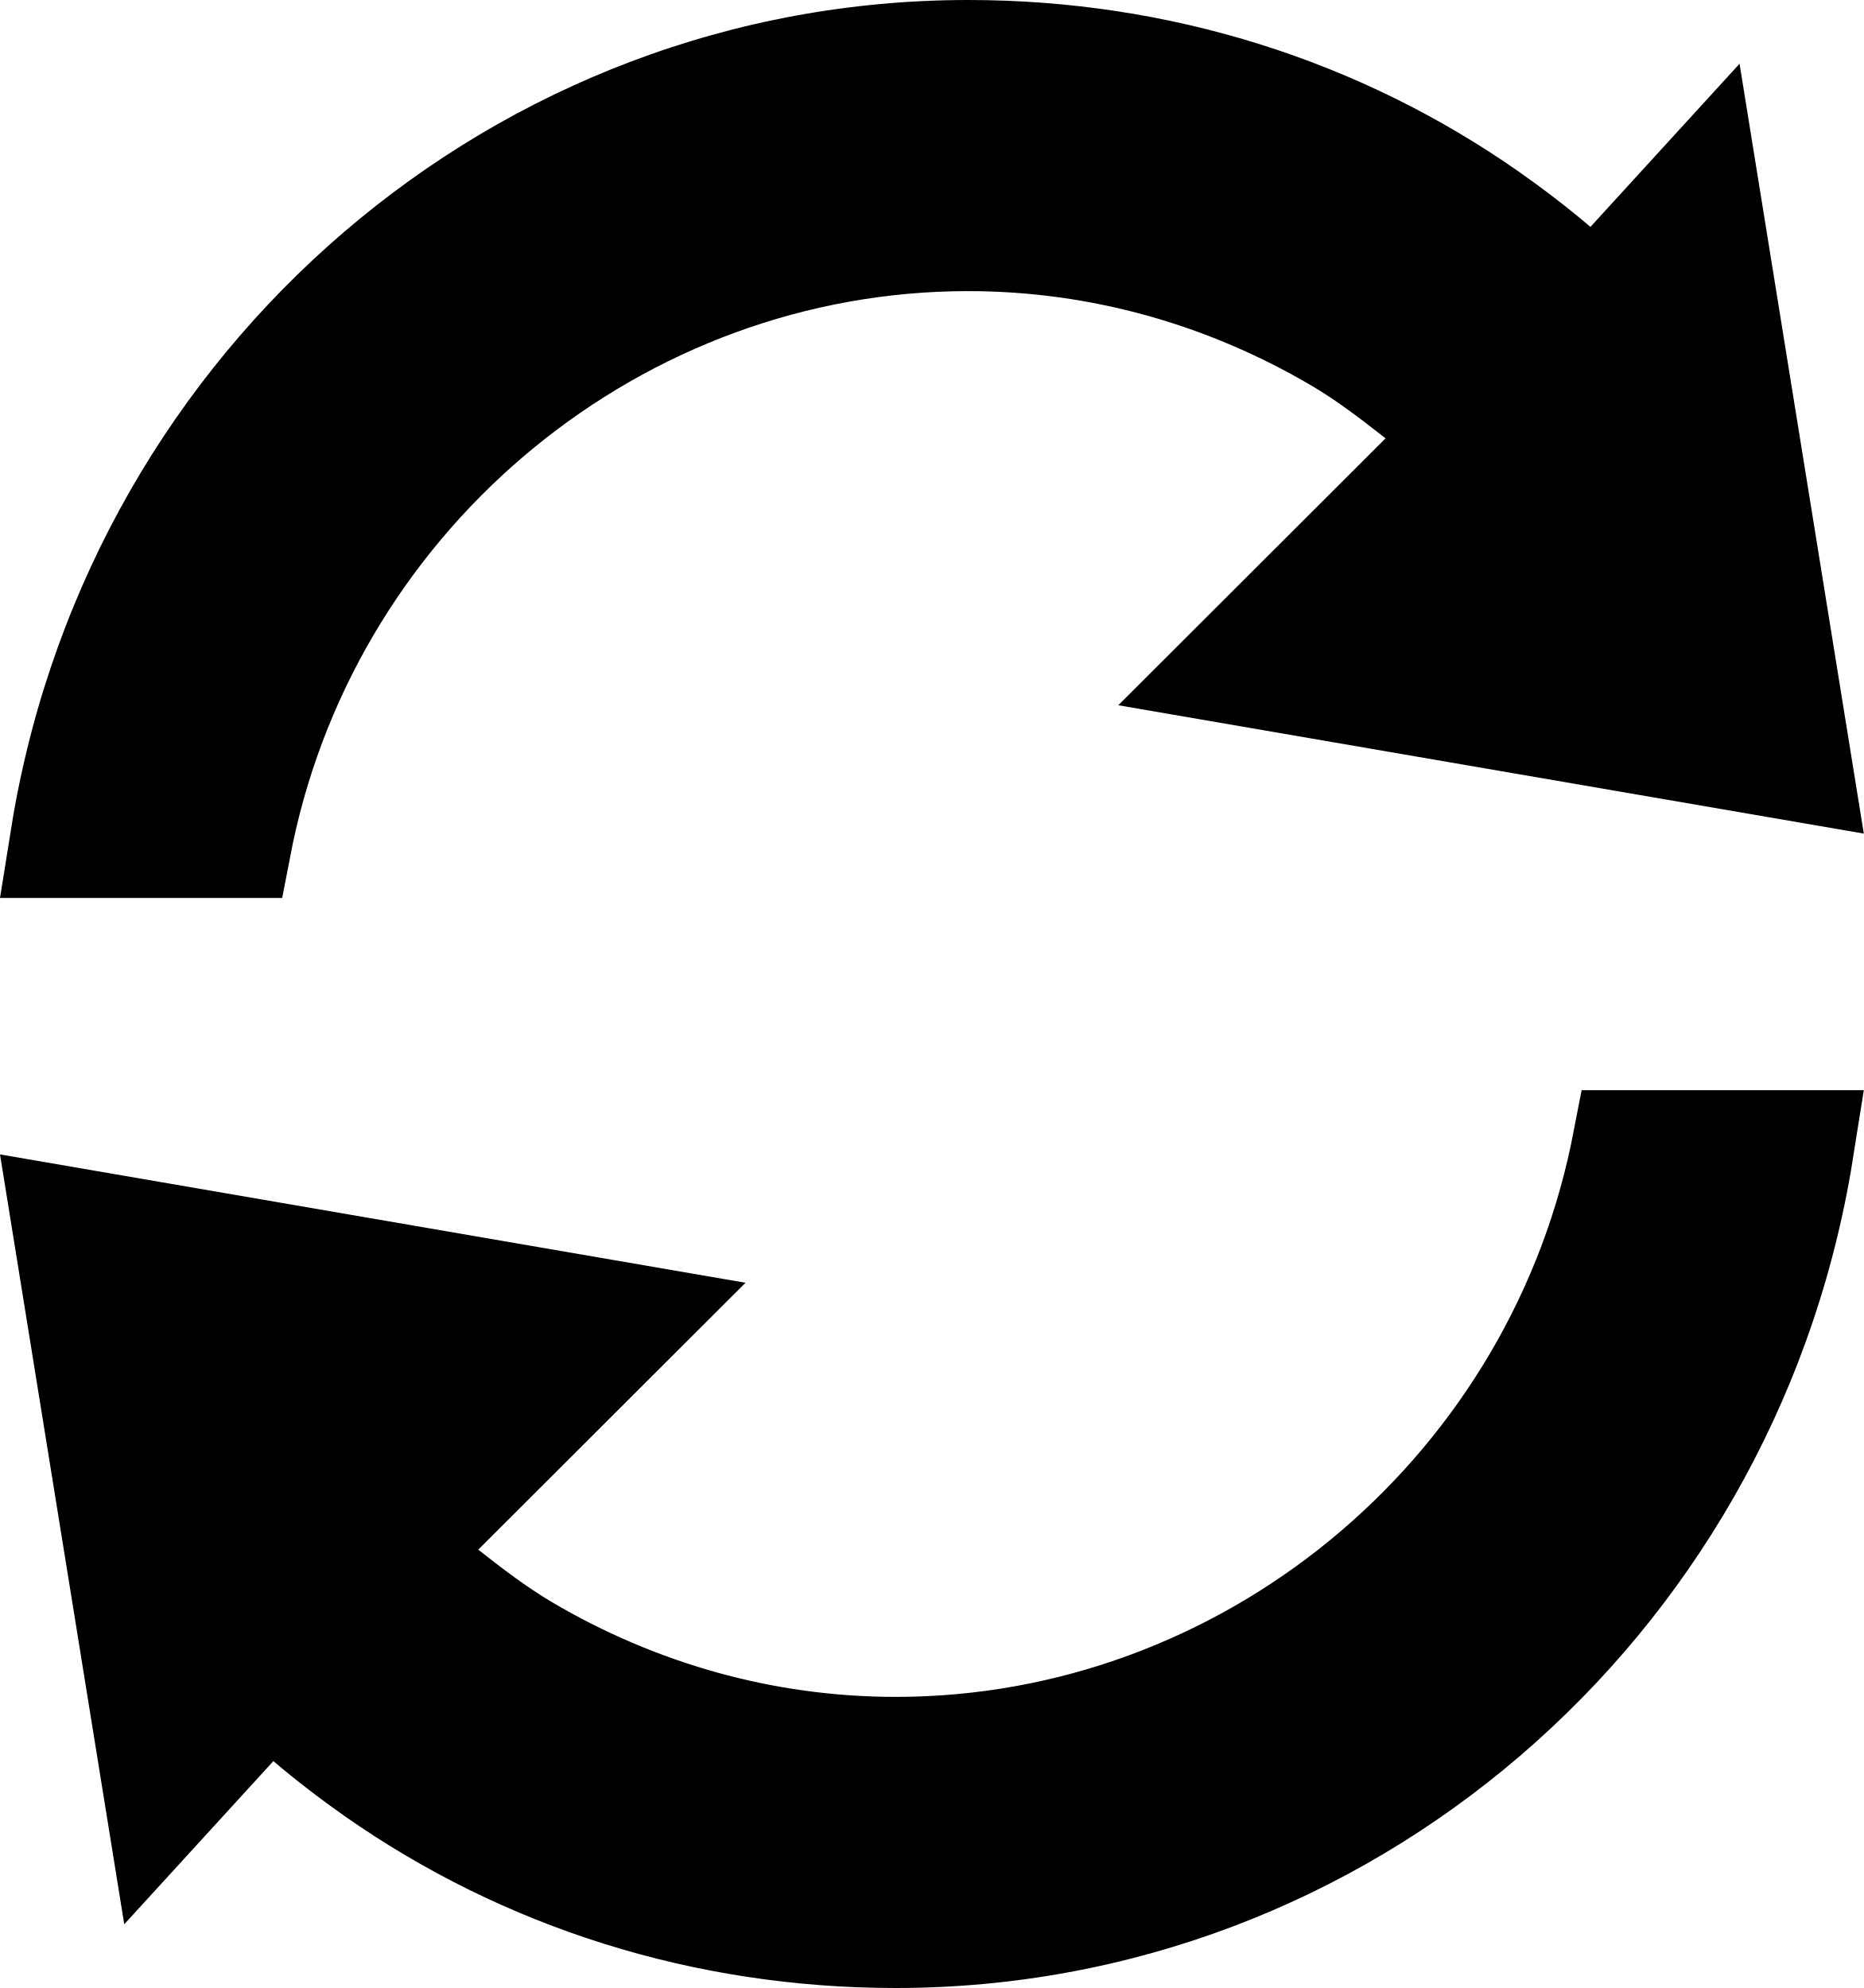
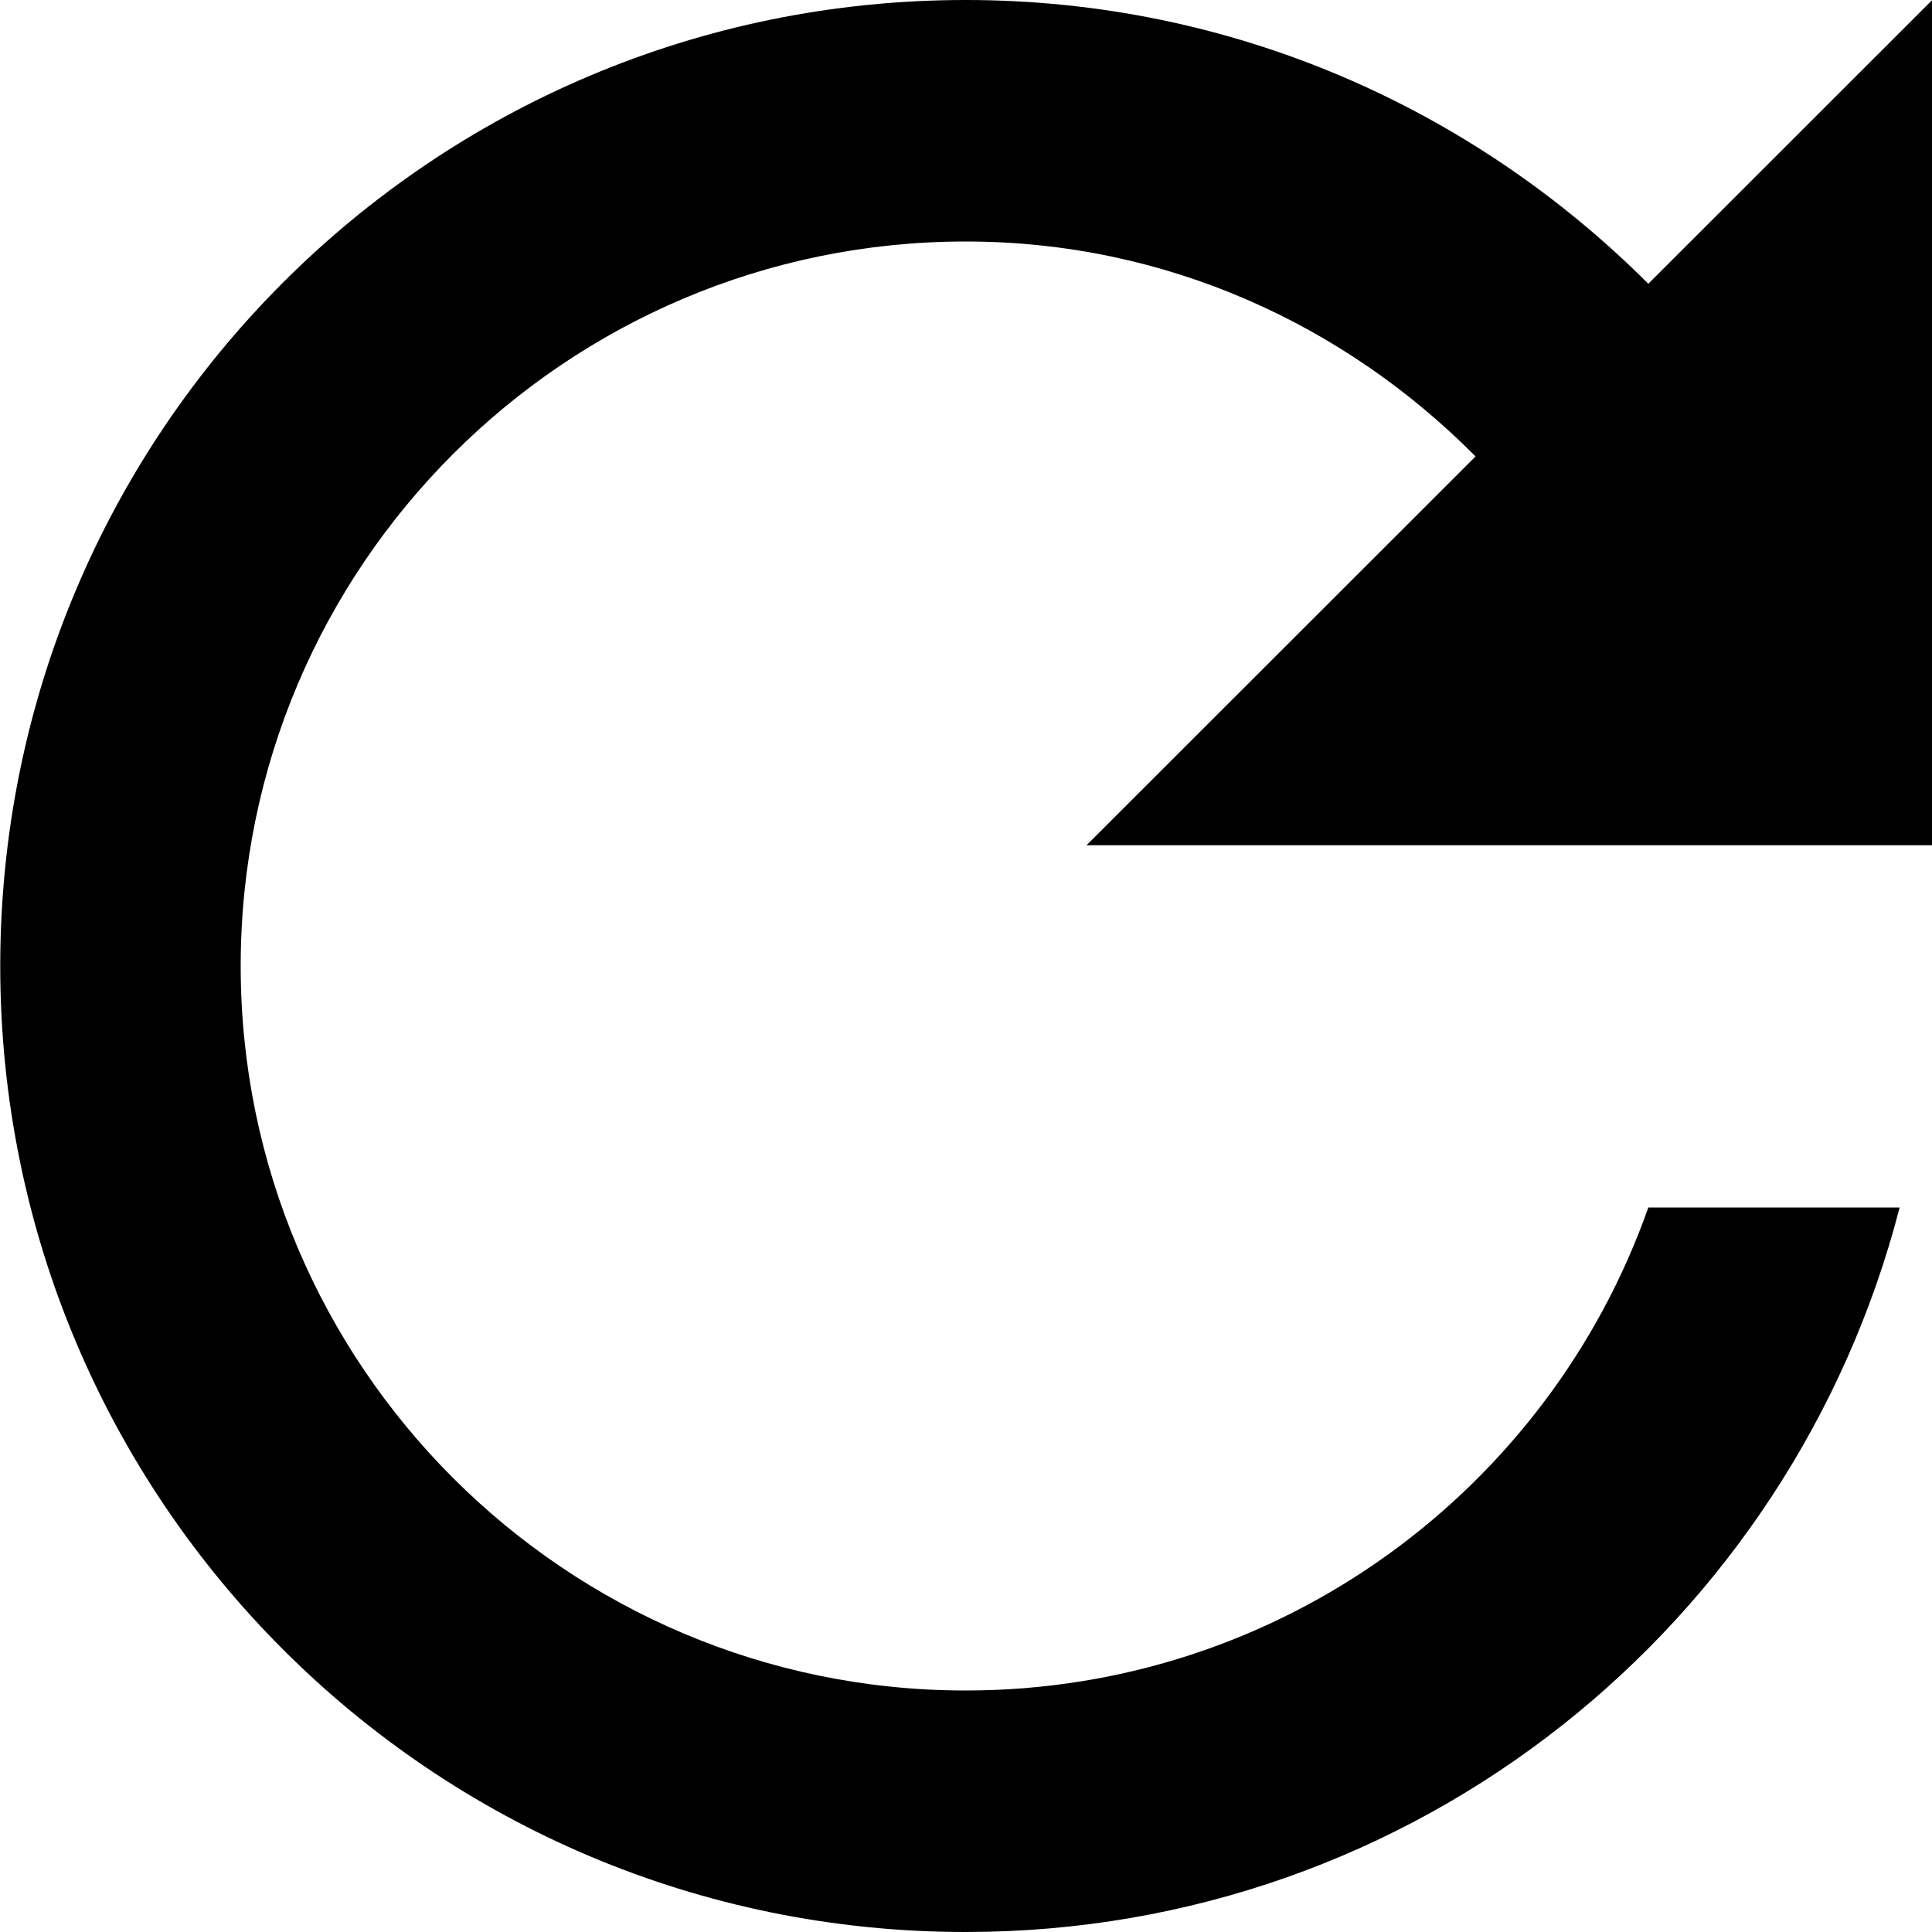
- <svg xmlns="http://www.w3.org/2000/svg" width="240px" height="256px" viewBox="0 0 240 256" version="1.1">
-   <path d="M37.696,108.656 C46.336,67.536 82.896,37.488 124.656,37.488 C140.48,37.488 155.616,41.84 168.944,49.696 C172.272,51.664 175.344,54.032 178.416,56.448 L144,90.816 L240,107.344 L224,8.208 L204.8,29.216 C201.84,26.704 198.768,24.352 195.632,22.144 C175.168,7.808 150.672,0 124.672,0 C63.84,0 12.112,44.656 1.68,105.184 L0,115.632 L36.336,115.632 L37.696,108.656 Z M202.304,147.344 C193.664,188.464 157.104,218.512 115.344,218.512 C99.52,218.512 84.384,214.16 71.056,206.304 C67.744,204.336 64.656,201.968 61.584,199.552 L96,165.184 L-5.68434189e-14,148.656 L16,247.792 L35.2,226.784 C38.16,229.296 41.216,231.632 44.368,233.856 C64.832,248.192 89.328,256 115.344,256 C176.176,256 227.904,211.344 238.336,150.816 L240,140.384 L203.664,140.384 L202.304,147.344 L202.304,147.344 Z" />
+ <svg xmlns="http://www.w3.org/2000/svg" width="24px" height="24px" viewBox="0 0 24 24" version="1.1">
+   <path d="M11.996,0 C5.362,0 0.003,5.37 0.003,12 C0.003,18.63 5.362,24 11.996,24 C17.594,24 22.262,20.175 23.598,15 L20.476,15 C19.245,18.495 15.913,21 11.996,21 C7.028,21 2.99,16.965 2.99,12 C2.99,7.035 7.028,3 11.996,3 C14.487,3 16.709,4.035 18.33,5.67 L13.497,10.5 L24.003,10.5 L24.003,0 L20.476,3.525 C18.3,1.35 15.313,0 11.996,0 Z" />
</svg>
